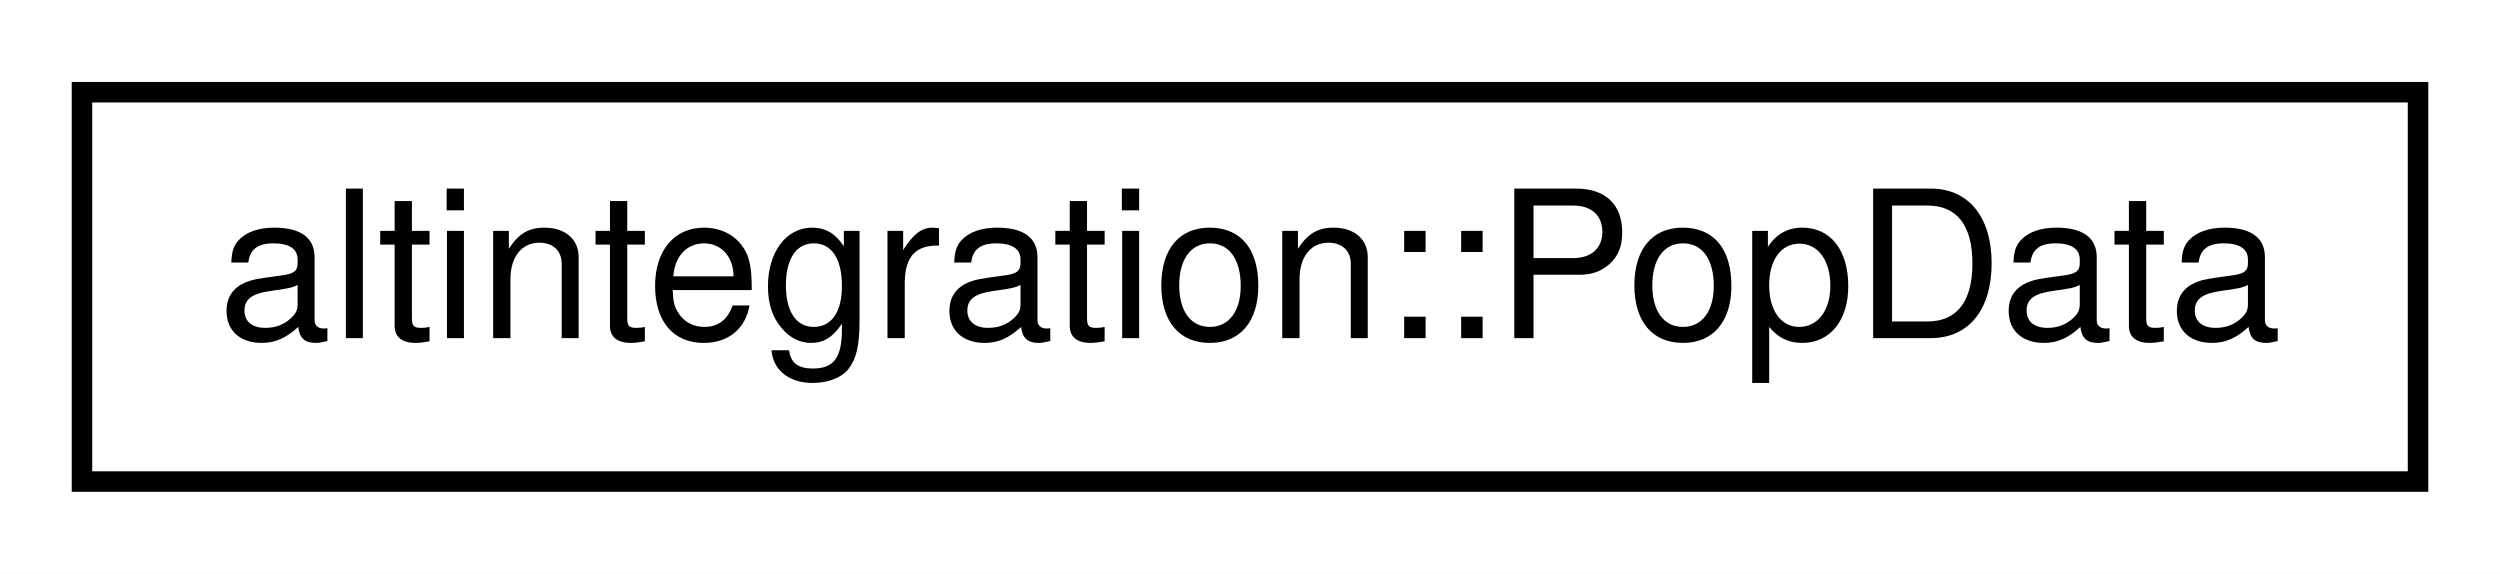
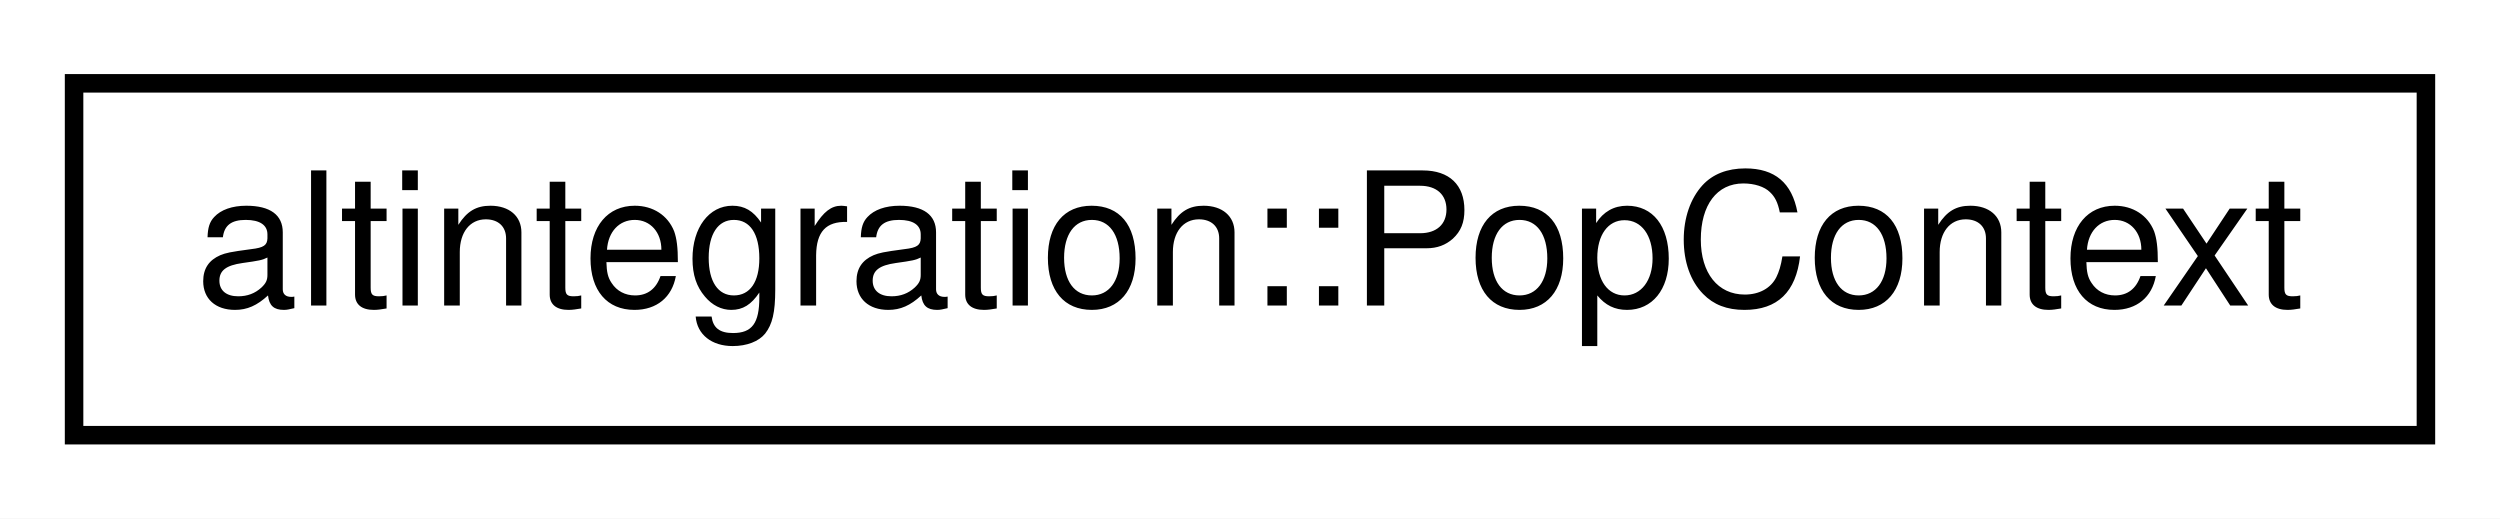
- <svg xmlns="http://www.w3.org/2000/svg" xmlns:xlink="http://www.w3.org/1999/xlink" width="122pt" height="28pt" viewBox="0.00 0.00 122.00 28.00">
+ <svg xmlns="http://www.w3.org/2000/svg" xmlns:xlink="http://www.w3.org/1999/xlink" width="135pt" height="28pt" viewBox="0.00 0.00 135.00 28.00">
  <g id="graph0" class="graph" transform="scale(1 1) rotate(0) translate(4 24)">
-     <polygon fill="white" stroke="transparent" points="-4,4 -4,-24 118,-24 118,4 -4,4" />
+     <polygon fill="white" stroke="transparent" points="-4,4 -4,-24 131,-24 131,4 -4,4" />
    <g id="node1" class="node">
      <g id="a_node1">
-         <a xlink:href="structaltintegration_1_1PopData.html" target="_top" xlink:title="Represents ALT block body of POP-related info.">
-           <polygon fill="white" stroke="black" points="0,-0.5 0,-19.5 114,-19.5 114,-0.5 0,-0.5" />
-           <text text-anchor="middle" x="57" y="-7.5" font-family="Helvetica,sans-Serif" font-size="10.00">altintegration::PopData</text>
+         <a xlink:href="structaltintegration_1_1PopContext.html" target="_top" xlink:title="Main entrypoint into the veriblock-pop library.">
+           <polygon fill="white" stroke="black" points="0,-0.5 0,-19.5 127,-19.5 127,-0.5 0,-0.5" />
+           <text text-anchor="middle" x="63.5" y="-7.5" font-family="Helvetica,sans-Serif" font-size="10.00">altintegration::PopContext</text>
        </a>
      </g>
    </g>
  </g>
</svg>
